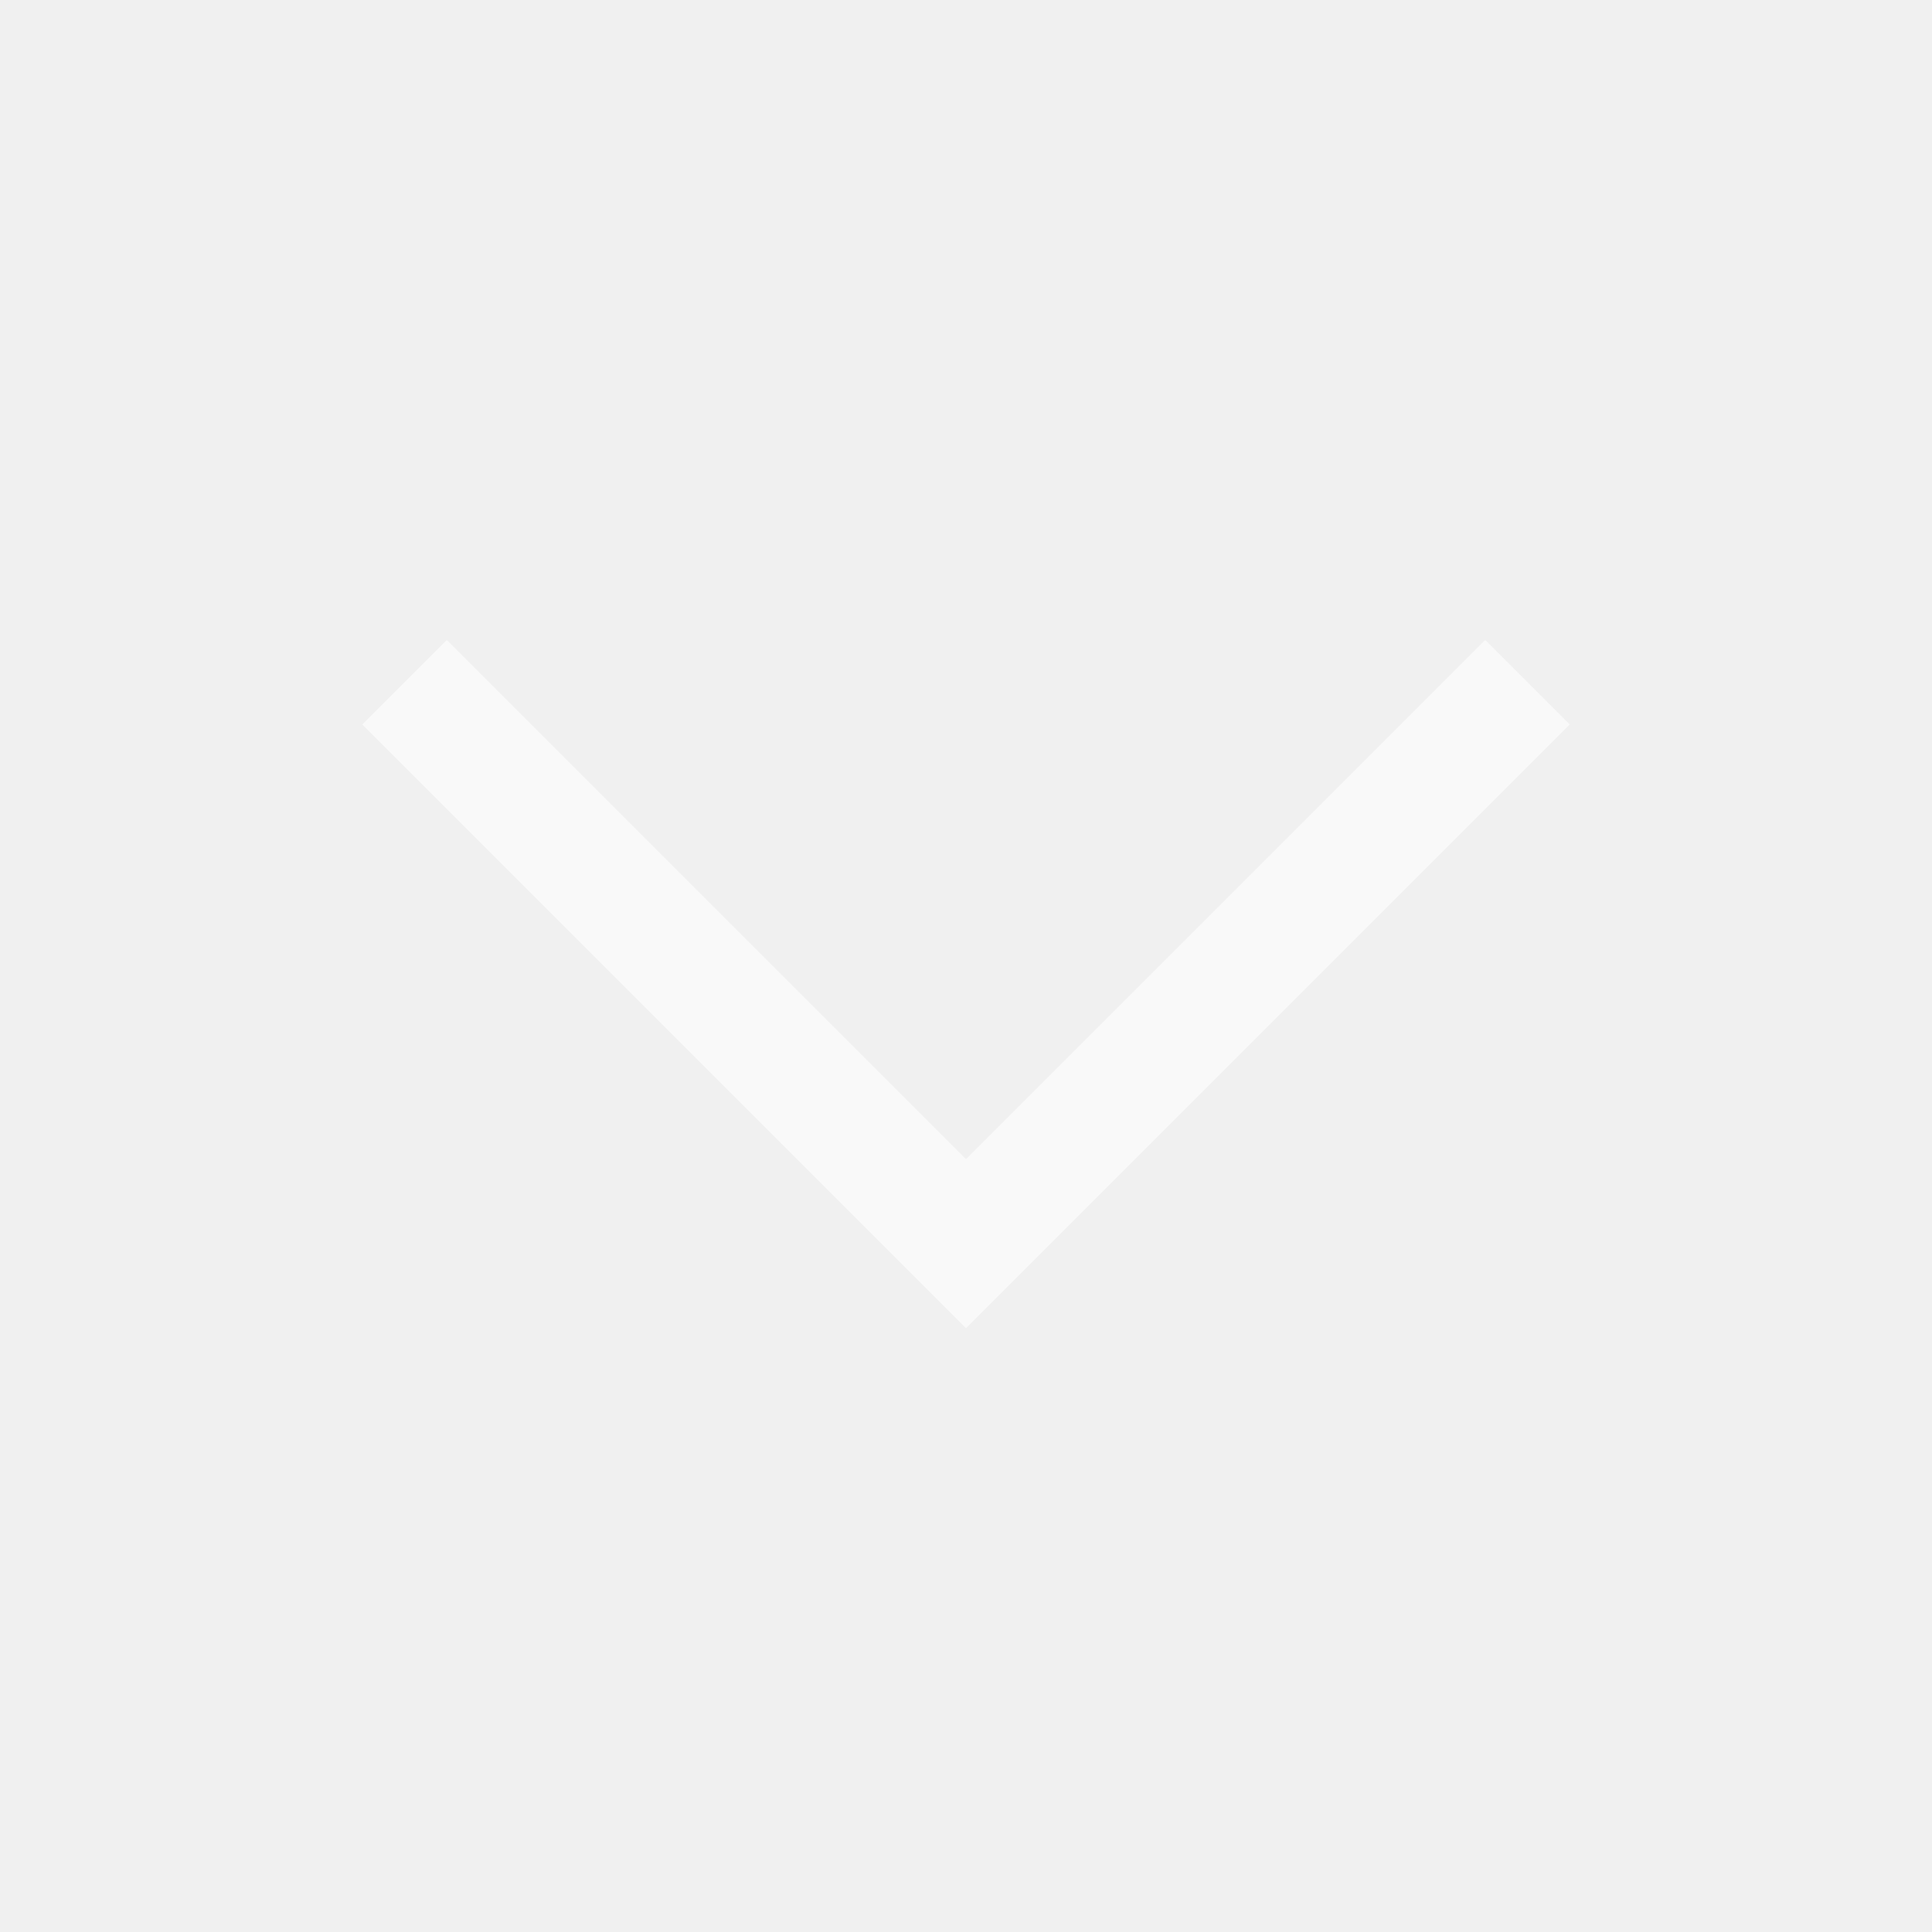
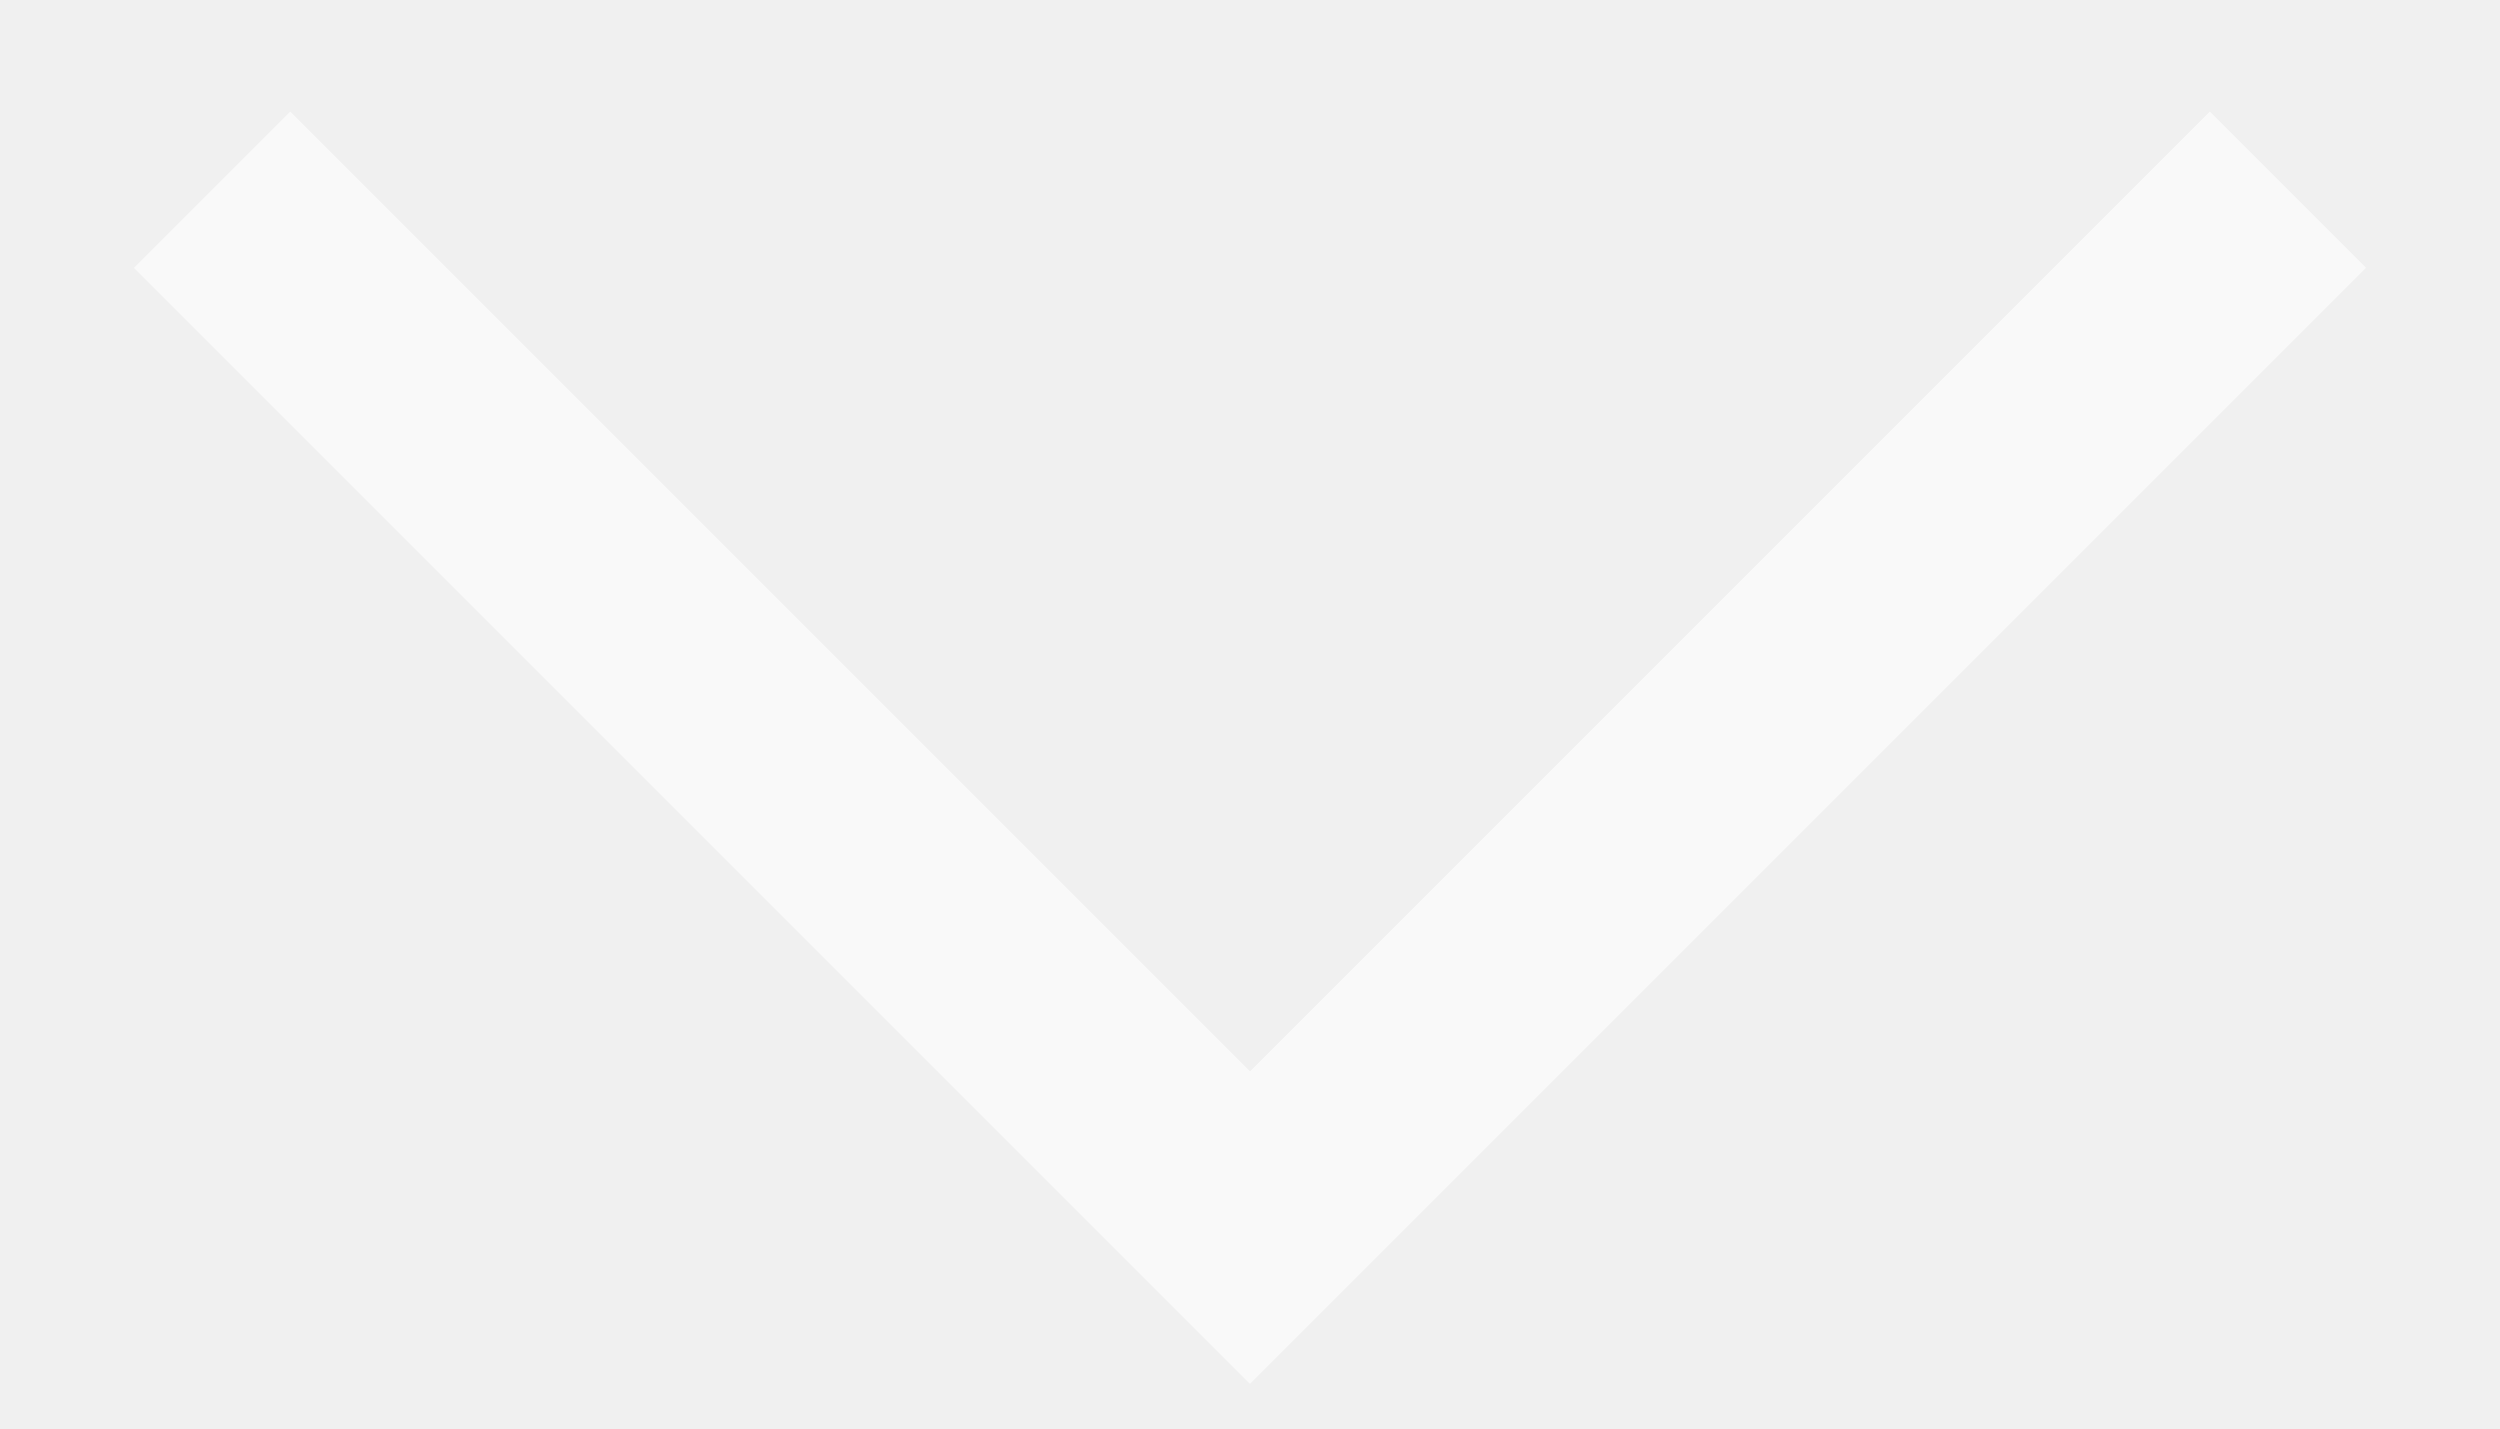
- <svg xmlns="http://www.w3.org/2000/svg" width="24" height="24" viewBox="0 0 24 24" fill="none">
-   <g clip-path="url(#clip0_1535_203992)">
-     <path d="M12 16.5L4.5 9L5.55 7.95L12 14.4L18.45 7.95L19.5 9L12 16.5Z" fill="#F9F9F9" />
-   </g>
-   <defs>
-     <clipPath id="clip0_1535_203992">
-       <rect width="24" height="24" fill="white" />
-     </clipPath>
-   </defs>
+ <svg xmlns="http://www.w3.org/2000/svg" width="14" height="8" viewBox="0 0 14 8" fill="none">
+   <path d="M7 7.75L0.75 1.5L1.625 0.625L7 6L12.375 0.625L13.25 1.5L7 7.75Z" fill="#F9F9F9" />
</svg>
